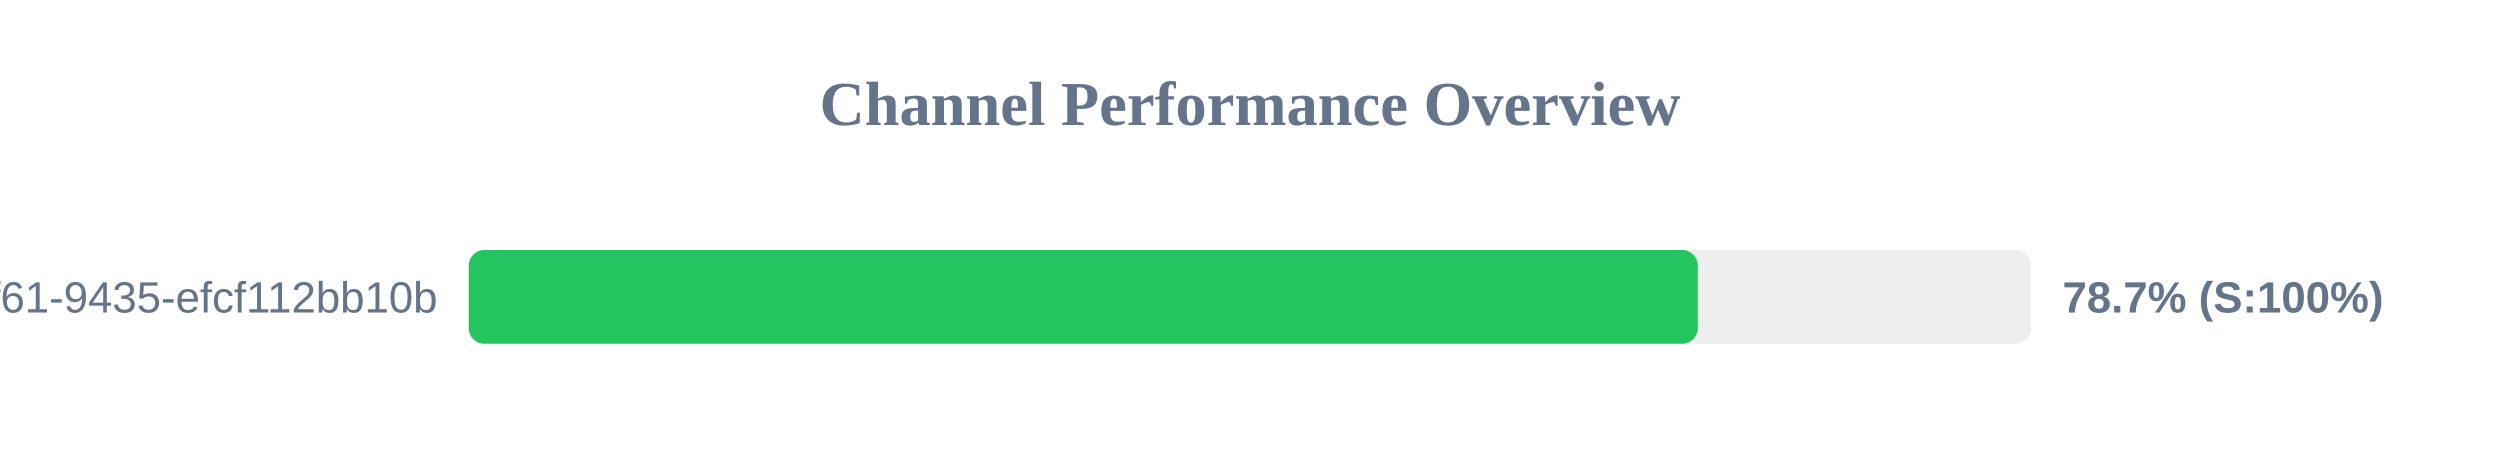
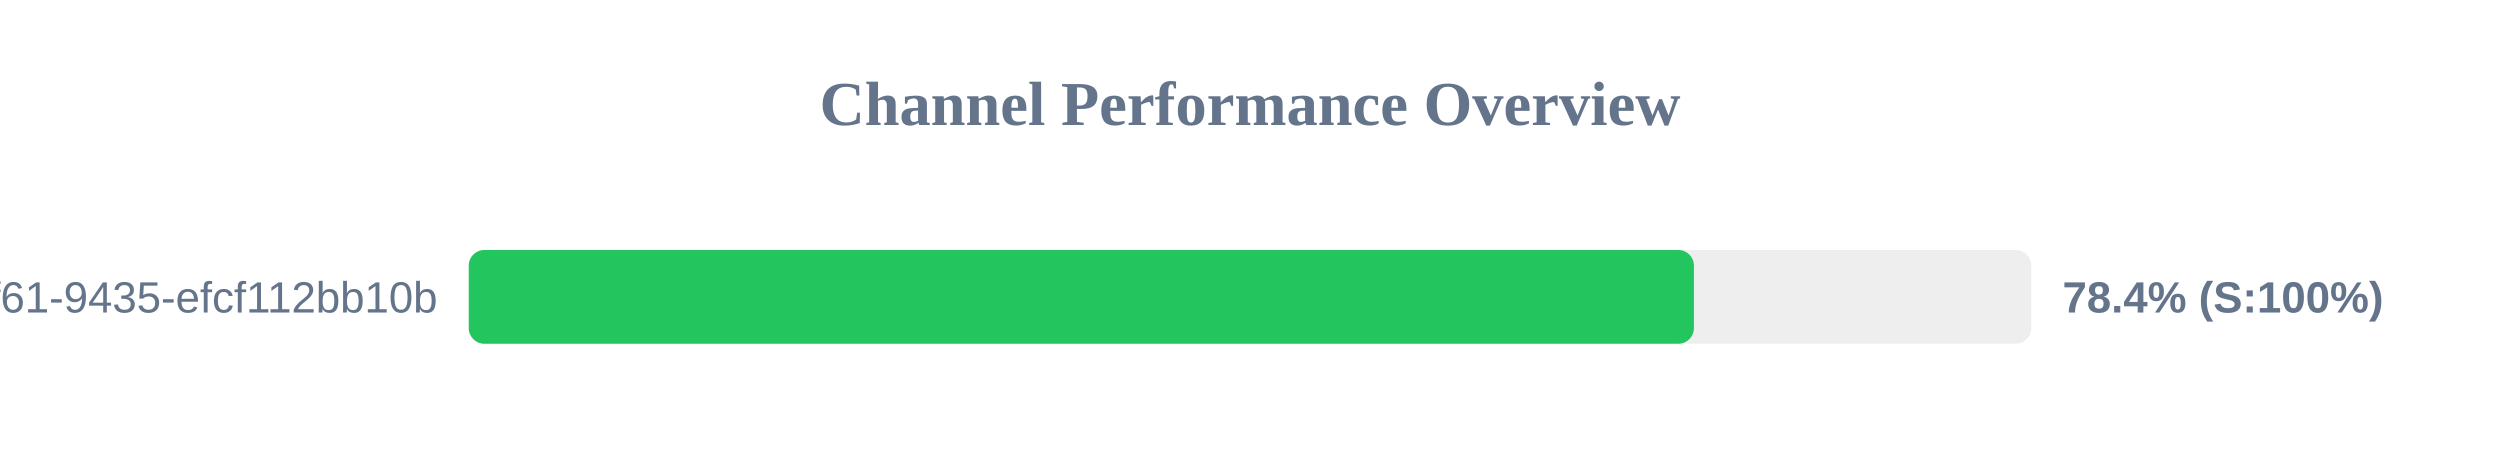
<svg xmlns="http://www.w3.org/2000/svg" width="800" height="150" version="1.1">
  <style>
        .row { font: 14px Arial; fill: #64748b; }
        .score { font: bold 14px Arial; fill: #64748b; }
    </style>
  <text x="400" y="40" text-anchor="middle" font-size="20px" font-weight="bold" fill="#64748b">Channel Performance Overview</text>
  <rect x="150" y="80" width="500" height="30" fill="#eee" rx="5" />
-   <rect x="150" y="80" width="393.3" height="30" fill="#22c55e" rx="5" />
+   <rect x="150" y="80" width="392.05" height="30" fill="#22c55e" rx="5" />
  <text x="140" y="100" text-anchor="end" class="row">?uuid=07c122ad-50b2-4f61-9435-efcf112bb10b</text>
-   <text x="660" y="100" text-anchor="start" class="score">78.7% (S:100%)</text>
+   <text x="660" y="100" text-anchor="start" class="score">78.4% (S:100%)</text>
</svg>
